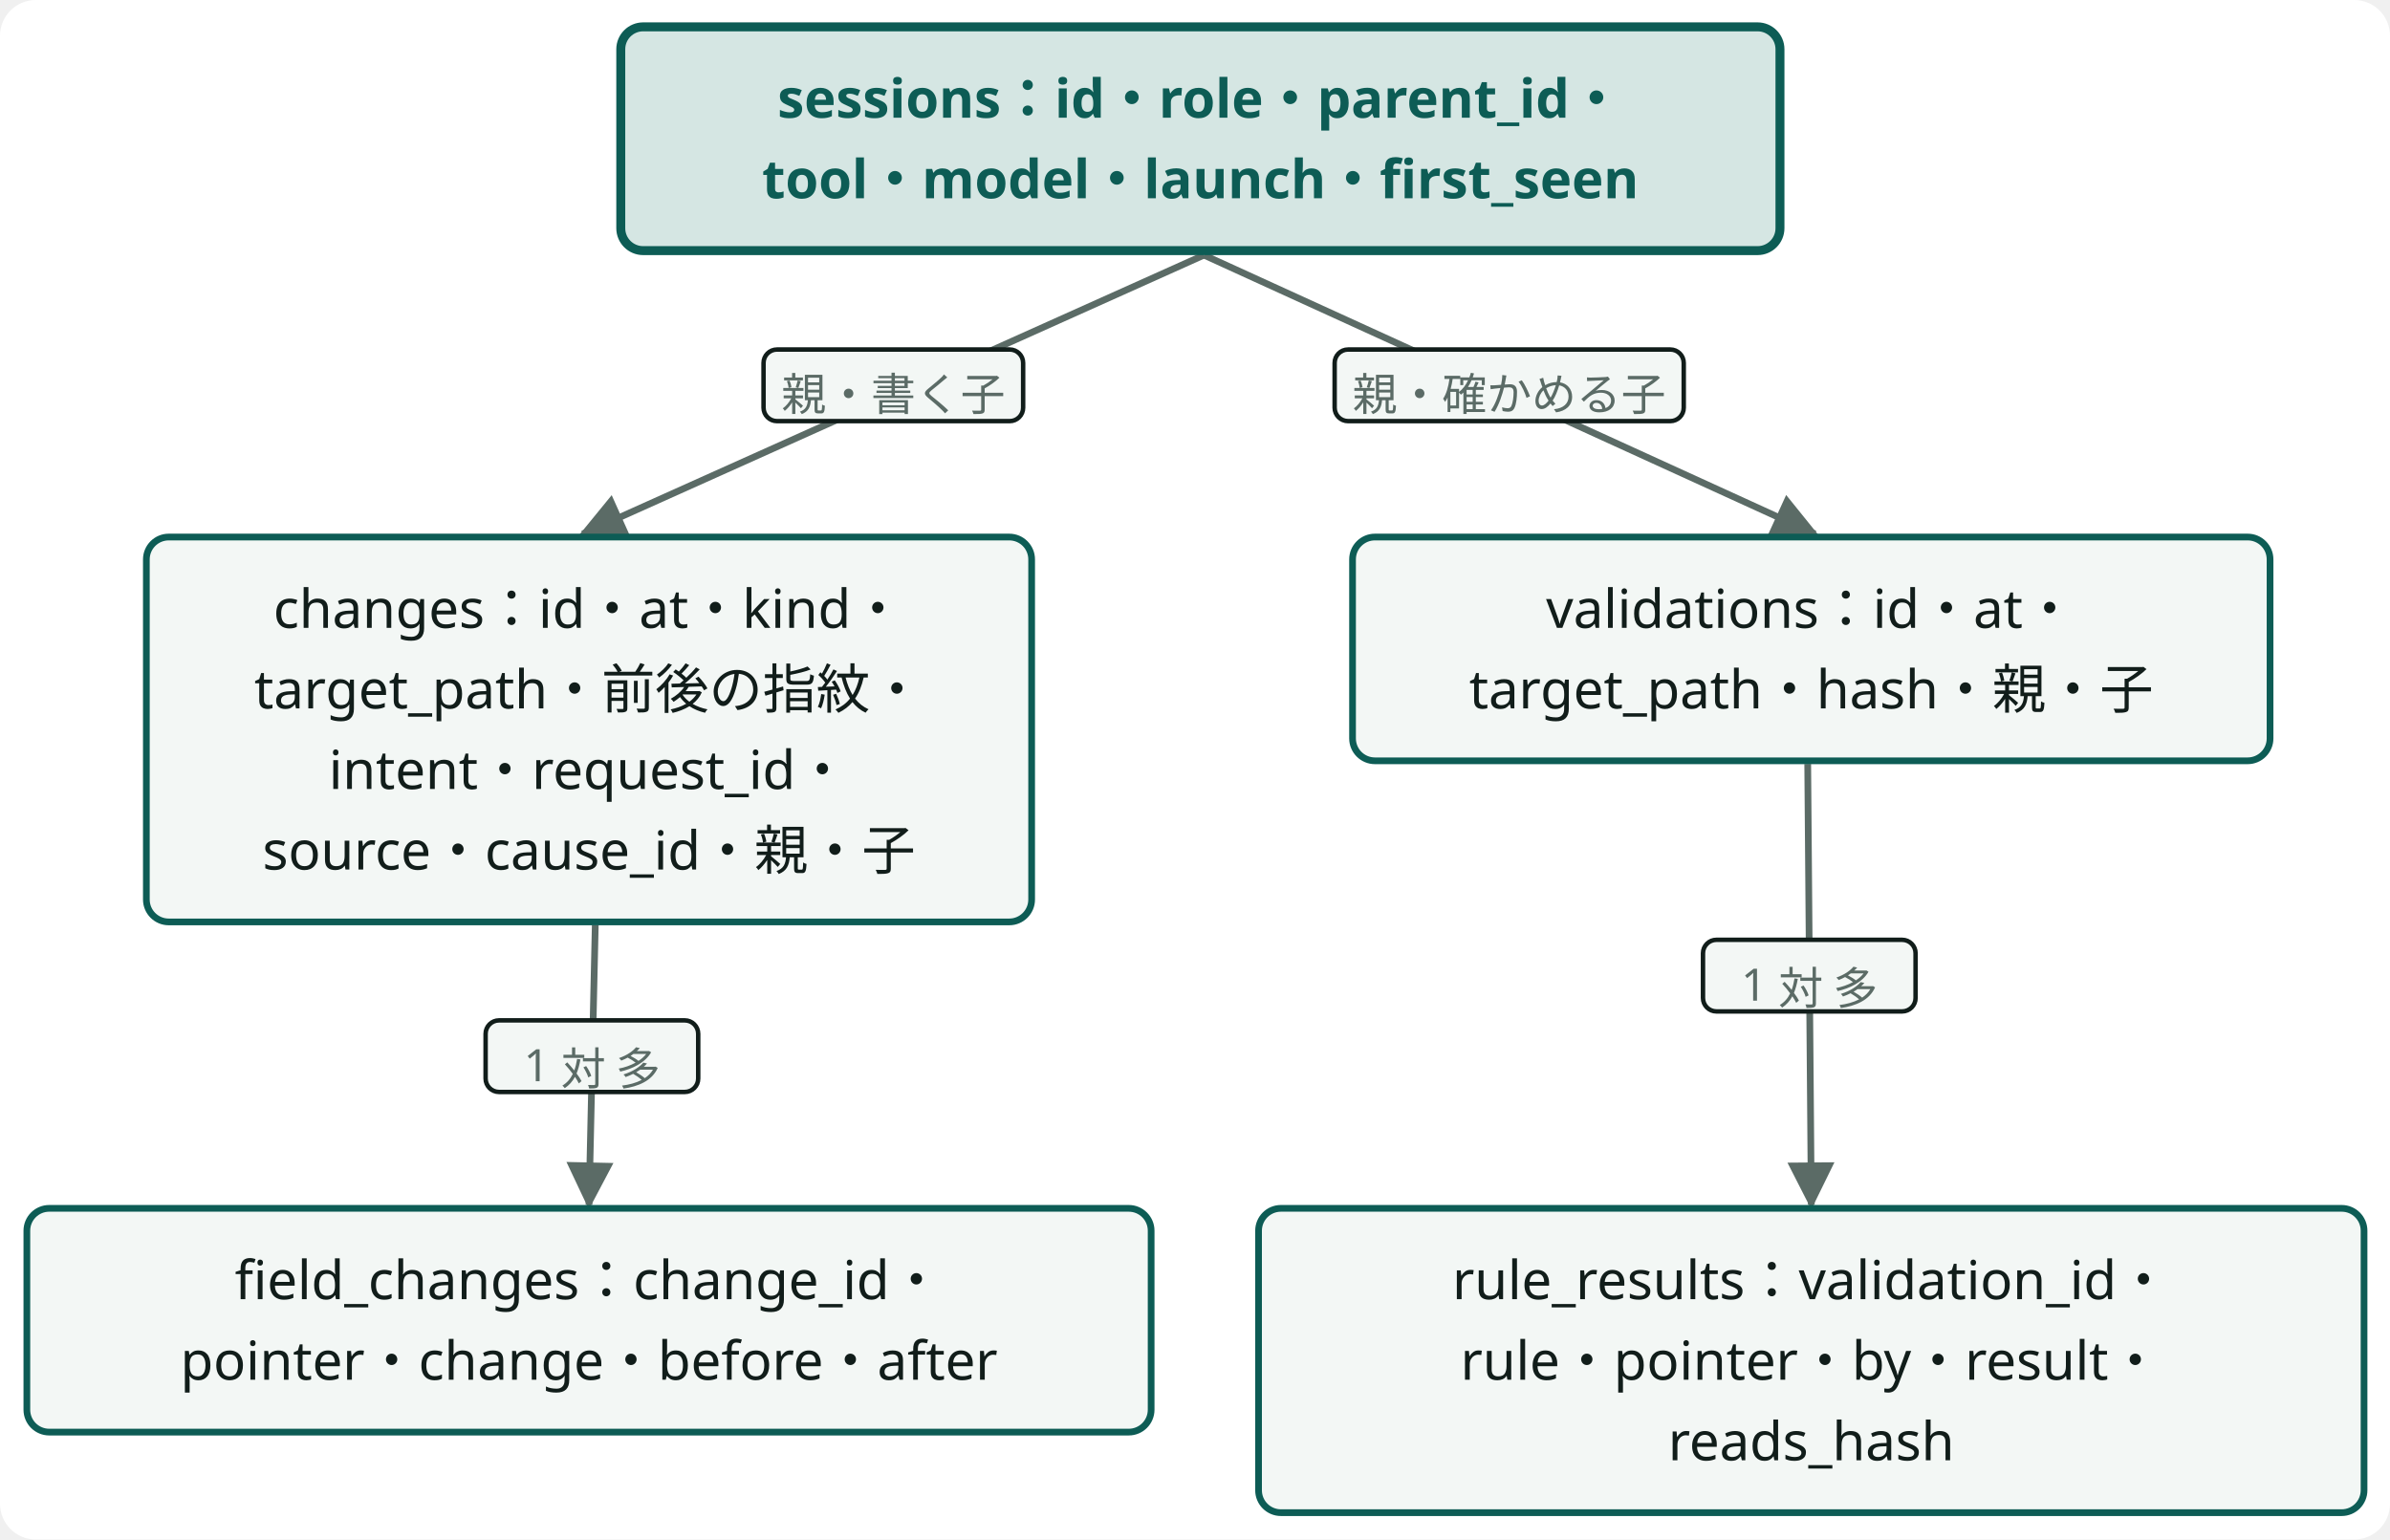
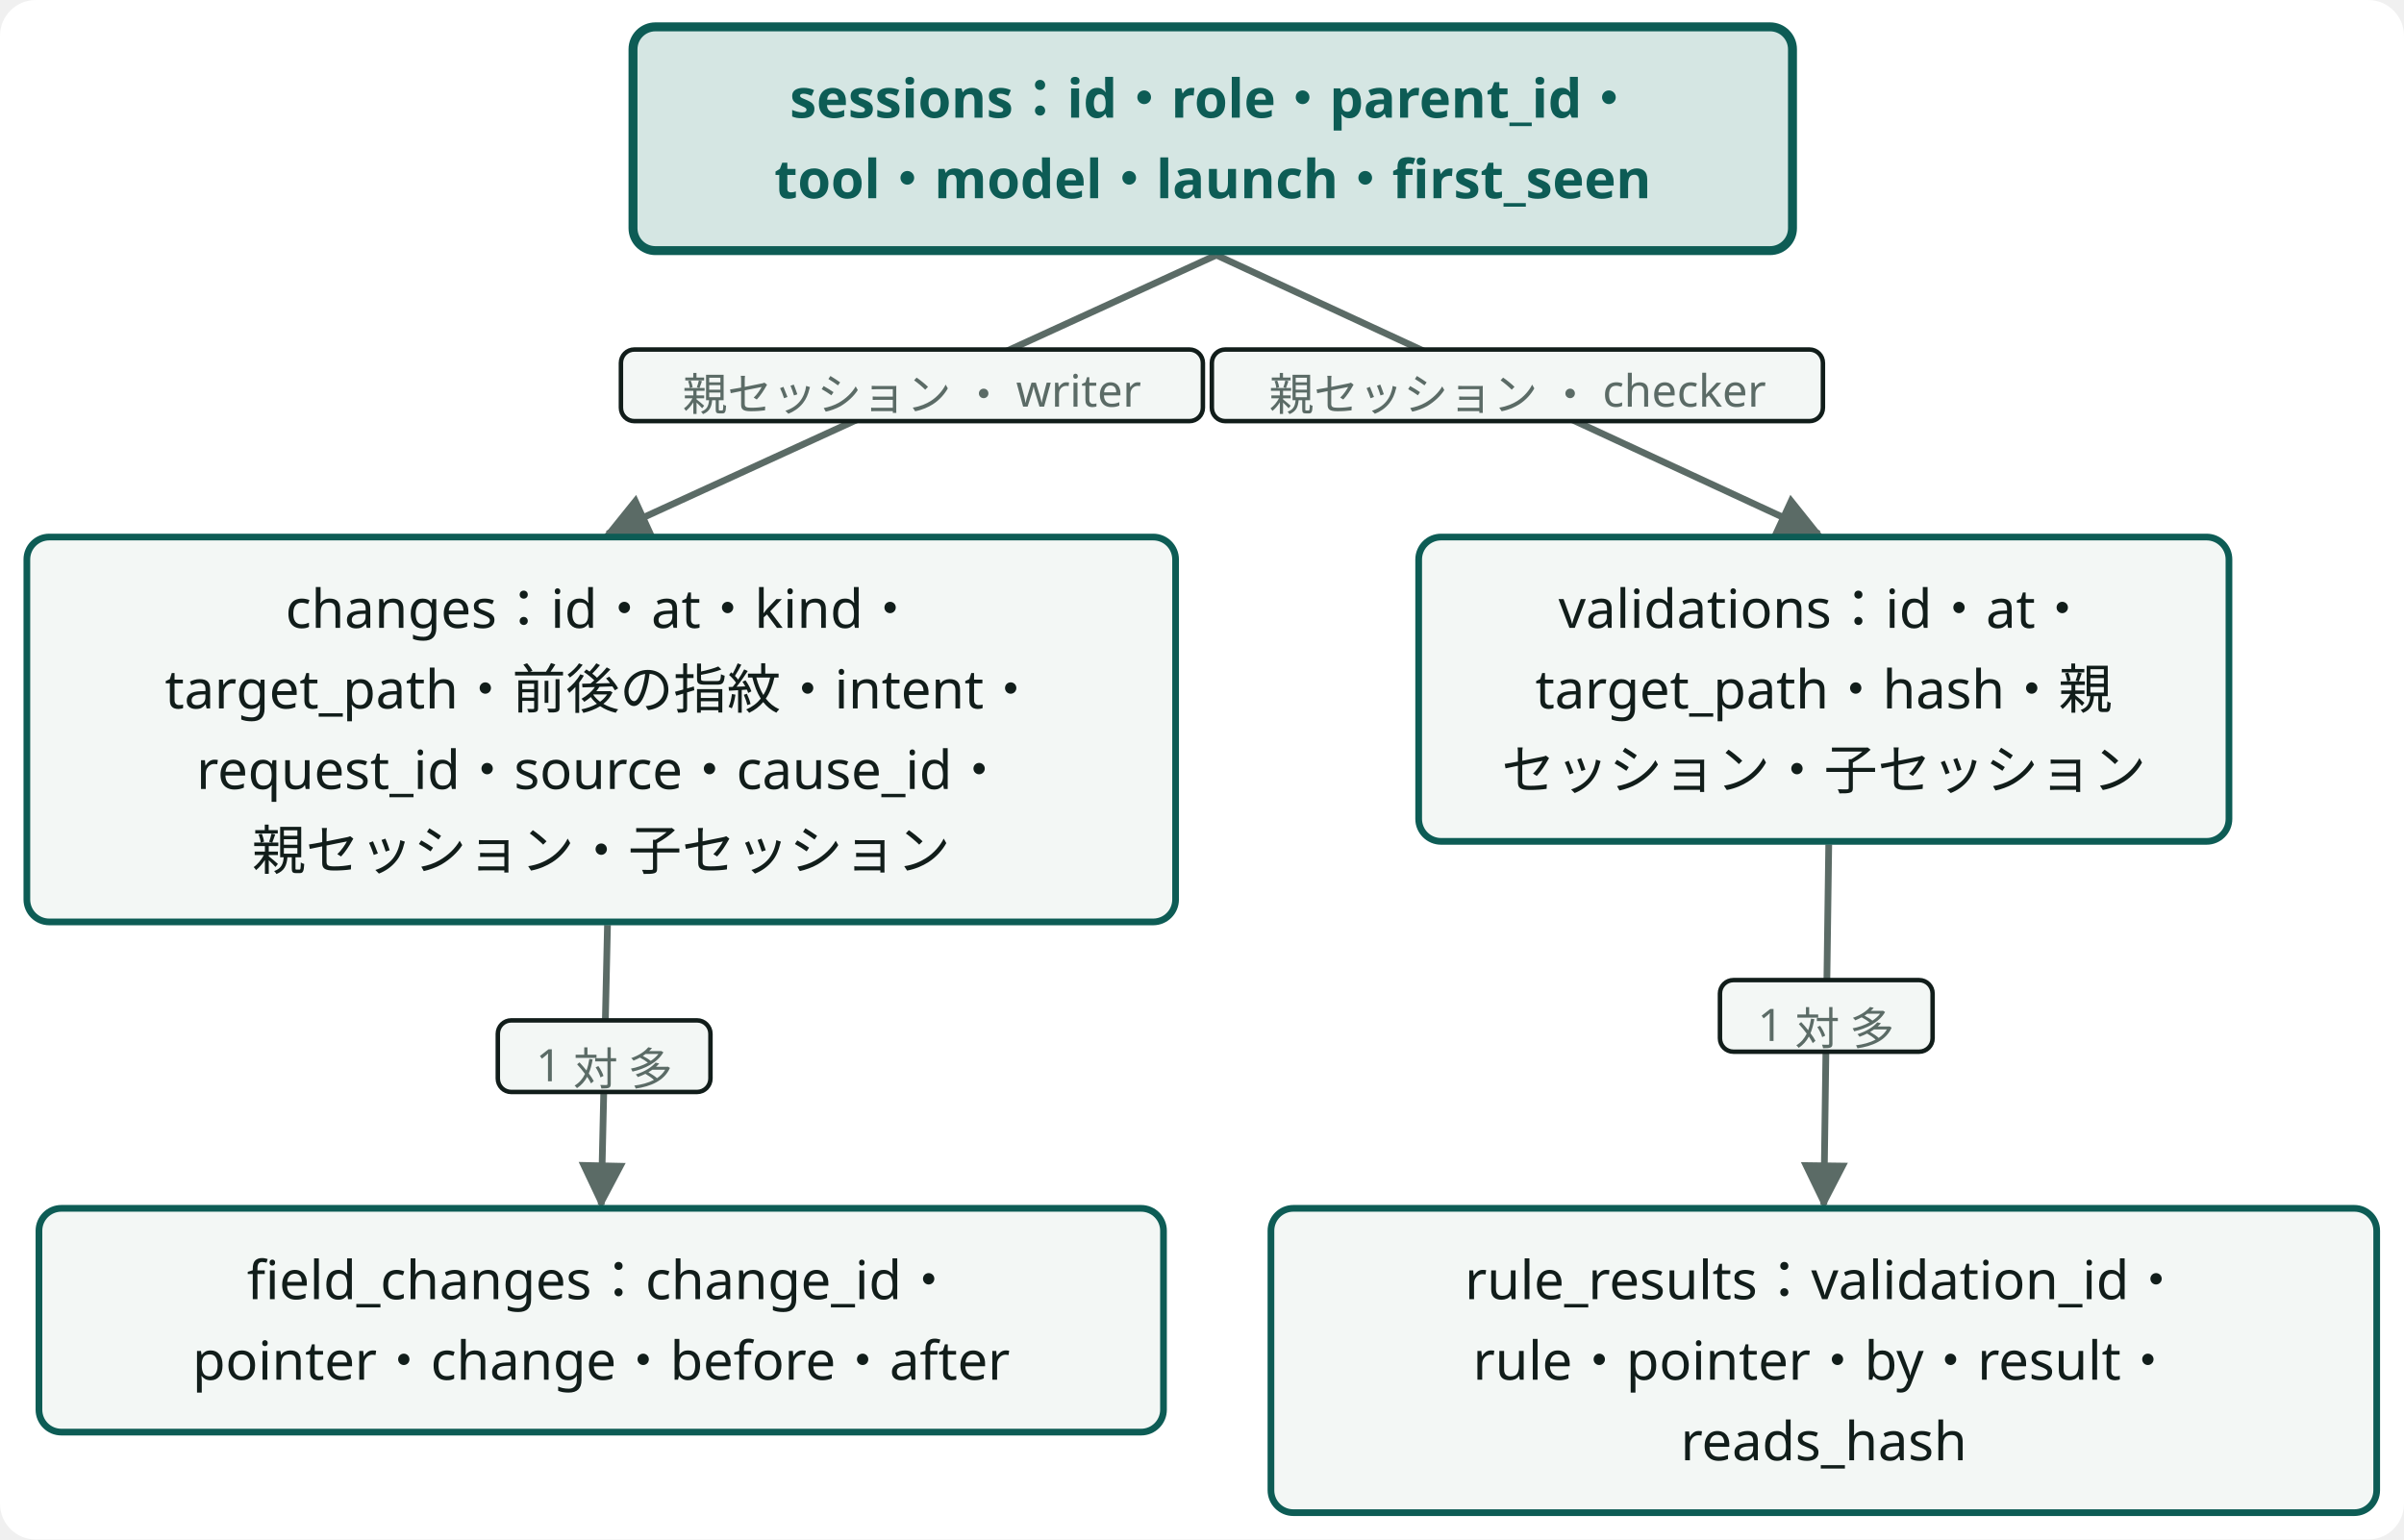
- <svg class="wf-fig dsvg" viewBox="0 0 534 344" width="534" height="344" role="img" style="min-width:428px">
-   <style data-dsvg="dark">.dsvg .canvas{fill:var(--dsvg-area-fill,#FFFFFF)}.dsvg .flow{stroke:var(--dsvg-ink-soft,#5B6B66)}.dsvg .badge{fill:var(--dsvg-box-fill,#F3F7F5);stroke:var(--dsvg-ink,#111D1A)}.dsvg .note.small{fill:var(--dsvg-ink-soft,#5B6B66);font-size:10px}.dsvg .box.focus{fill:var(--dsvg-accent-bg,#D5E6E3);stroke:var(--dsvg-accent,#0D5C55)}.dsvg .label.focus{fill:var(--dsvg-accent,#0D5C55);font-size:12px}.dsvg .box{fill:var(--dsvg-box-fill,#F3F7F5);stroke:var(--dsvg-accent,#0D5C55)}.dsvg .label{fill:var(--dsvg-ink,#111D1A);font-size:12px}.dsvg #dsvg-3f5e5a86-arrow-5B6B66 path{fill:var(--dsvg-ink-soft,#5B6B66)}@media (prefers-color-scheme:dark){:root:not([data-theme="light"]) .dsvg,.dsvg:root:not([data-theme="light"]){--dsvg-area-fill:#22302D;--dsvg-ink-soft:#9DADA8;--dsvg-box-fill:#16211E;--dsvg-ink:#E6EEEB;--dsvg-accent-bg:#173330;--dsvg-accent:#6CC9B8}}:root[data-theme="dark"] .dsvg{--dsvg-area-fill:#22302D;--dsvg-ink-soft:#9DADA8;--dsvg-box-fill:#16211E;--dsvg-ink:#E6EEEB;--dsvg-accent-bg:#173330;--dsvg-accent:#6CC9B8}</style>
+ <svg class="wf-fig dsvg" viewBox="0 0 537 344" width="537" height="344" role="img" style="min-width:430px">
+   <style data-dsvg="dark">.dsvg .canvas{fill:var(--dsvg-area-fill,#FFFFFF)}.dsvg .flow{stroke:var(--dsvg-ink-soft,#5B6B66)}.dsvg .badge{fill:var(--dsvg-box-fill,#F3F7F5);stroke:var(--dsvg-ink,#111D1A)}.dsvg .note.small{fill:var(--dsvg-ink-soft,#5B6B66);font-size:10px}.dsvg .box.focus{fill:var(--dsvg-accent-bg,#D5E6E3);stroke:var(--dsvg-accent,#0D5C55)}.dsvg .label.focus{fill:var(--dsvg-accent,#0D5C55);font-size:12px}.dsvg .box{fill:var(--dsvg-box-fill,#F3F7F5);stroke:var(--dsvg-accent,#0D5C55)}.dsvg .label{fill:var(--dsvg-ink,#111D1A);font-size:12px}.dsvg #dsvg-0fb83cf5-arrow-5B6B66 path{fill:var(--dsvg-ink-soft,#5B6B66)}@media (prefers-color-scheme:dark){:root:not([data-theme="light"]) .dsvg,.dsvg:root:not([data-theme="light"]){--dsvg-area-fill:#22302D;--dsvg-ink-soft:#9DADA8;--dsvg-box-fill:#16211E;--dsvg-ink:#E6EEEB;--dsvg-accent-bg:#173330;--dsvg-accent:#6CC9B8}}:root[data-theme="dark"] .dsvg{--dsvg-area-fill:#22302D;--dsvg-ink-soft:#9DADA8;--dsvg-box-fill:#16211E;--dsvg-ink:#E6EEEB;--dsvg-accent-bg:#173330;--dsvg-accent:#6CC9B8}</style>
  <defs data-dsvg="marker">
-     <marker id="dsvg-3f5e5a86-arrow-5B6B66" viewBox="0 0 10 10" refX="9" refY="5" markerWidth="7" markerHeight="7" orient="auto-start-reverse">
+     <marker id="dsvg-0fb83cf5-arrow-5B6B66" viewBox="0 0 10 10" refX="9" refY="5" markerWidth="7" markerHeight="7" orient="auto-start-reverse">
      <path d="M0,0 L10,5 L0,10 z" fill="#5B6B66" />
    </marker>
  </defs>
-   <rect data-dsvg="canvas" class="canvas" x="0.0" y="0.0" width="534.0" height="344.0" fill="#FFFFFF" rx="8" />
+   <rect data-dsvg="canvas" class="canvas" x="0.0" y="0.0" width="537.0" height="344.0" fill="#FFFFFF" rx="8" />
  <g transform="translate(6.0,6.0)">
-     <path class="flow" d="M263.0,51.0 L124.2,113.3" fill="none" stroke="#5B6B66" stroke-width="1.5" marker-end="url(#dsvg-3f5e5a86-arrow-5B6B66)" />
-     <rect class="badge" x="164.6" y="72.1" width="58.0" height="16.0" fill="#F3F7F5" stroke="#111D1A" stroke-width="1" rx="3" />
-     <text class="note small" x="193.6" y="85.7" text-anchor="middle" font-family="Noto Sans JP, Hiragino Kaku Gothic ProN, sans-serif" font-size="10" fill="#5B6B66">親・書く子</text>
-     <path class="flow" d="M263.0,51.0 L399.5,113.3" fill="none" stroke="#5B6B66" stroke-width="1.5" marker-end="url(#dsvg-3f5e5a86-arrow-5B6B66)" />
-     <rect class="badge" x="292.2" y="72.1" width="78.0" height="16.0" fill="#F3F7F5" stroke="#111D1A" stroke-width="1" rx="3" />
-     <text class="note small" x="331.2" y="85.7" text-anchor="middle" font-family="Noto Sans JP, Hiragino Kaku Gothic ProN, sans-serif" font-size="10" fill="#5B6B66">親・確かめる子</text>
-     <path class="flow" d="M127.0,200.7 L125.6,263.2" fill="none" stroke="#5B6B66" stroke-width="1.5" marker-end="url(#dsvg-3f5e5a86-arrow-5B6B66)" />
-     <rect class="badge" x="102.5" y="222.0" width="47.5" height="16.0" fill="#F3F7F5" stroke="#111D1A" stroke-width="1" rx="3" />
-     <text class="note small" x="126.3" y="235.6" text-anchor="middle" font-family="Noto Sans JP, Hiragino Kaku Gothic ProN, sans-serif" font-size="10" fill="#5B6B66">1 対 多</text>
-     <path class="flow" d="M397.9,164.7 L398.7,263.2" fill="none" stroke="#5B6B66" stroke-width="1.5" marker-end="url(#dsvg-3f5e5a86-arrow-5B6B66)" />
-     <rect class="badge" x="374.5" y="204.0" width="47.5" height="16.0" fill="#F3F7F5" stroke="#111D1A" stroke-width="1" rx="3" />
-     <text class="note small" x="398.3" y="217.6" text-anchor="middle" font-family="Noto Sans JP, Hiragino Kaku Gothic ProN, sans-serif" font-size="10" fill="#5B6B66">1 対 多</text>
-     <g class="wf-node" transform="translate(132.7,0.0)">
+     <path class="flow" d="M265.7,51.0 L129.7,113.3" fill="none" stroke="#5B6B66" stroke-width="1.5" marker-end="url(#dsvg-0fb83cf5-arrow-5B6B66)" />
+     <rect class="badge" x="132.7" y="72.1" width="130.0" height="16.0" fill="#F3F7F5" stroke="#111D1A" stroke-width="1" rx="3" />
+     <text class="note small" x="197.7" y="85.7" text-anchor="middle" font-family="Noto Sans JP, Hiragino Kaku Gothic ProN, sans-serif" font-size="10" fill="#5B6B66">親セッション ・ writer</text>
+     <path class="flow" d="M265.7,51.0 L400.3,113.3" fill="none" stroke="#5B6B66" stroke-width="1.5" marker-end="url(#dsvg-0fb83cf5-arrow-5B6B66)" />
+     <rect class="badge" x="264.7" y="72.1" width="136.5" height="16.0" fill="#F3F7F5" stroke="#111D1A" stroke-width="1" rx="3" />
+     <text class="note small" x="333.0" y="85.7" text-anchor="middle" font-family="Noto Sans JP, Hiragino Kaku Gothic ProN, sans-serif" font-size="10" fill="#5B6B66">親セッション ・ checker</text>
+     <path class="flow" d="M129.7,200.7 L128.3,263.2" fill="none" stroke="#5B6B66" stroke-width="1.5" marker-end="url(#dsvg-0fb83cf5-arrow-5B6B66)" />
+     <rect class="badge" x="105.2" y="222.0" width="47.5" height="16.0" fill="#F3F7F5" stroke="#111D1A" stroke-width="1" rx="3" />
+     <text class="note small" x="129.0" y="235.6" text-anchor="middle" font-family="Noto Sans JP, Hiragino Kaku Gothic ProN, sans-serif" font-size="10" fill="#5B6B66">1 対 多</text>
+     <path class="flow" d="M402.5,182.7 L401.4,263.2" fill="none" stroke="#5B6B66" stroke-width="1.5" marker-end="url(#dsvg-0fb83cf5-arrow-5B6B66)" />
+     <rect class="badge" x="378.2" y="213.0" width="47.5" height="16.0" fill="#F3F7F5" stroke="#111D1A" stroke-width="1" rx="3" />
+     <text class="note small" x="401.9" y="226.6" text-anchor="middle" font-family="Noto Sans JP, Hiragino Kaku Gothic ProN, sans-serif" font-size="10" fill="#5B6B66">1 対 多</text>
+     <g class="wf-node" transform="translate(135.4,0.0)">
      <g class="svg-box" role="focus">
        <rect class="box focus" x="0" y="0" width="259.0" height="50.0" fill="#D5E6E3" stroke="#0D5C55" stroke-width="2" rx="5" />
        <text class="label focus" x="129.5" y="20.3" text-anchor="middle" font-weight="600" font-family="Noto Sans JP, Hiragino Kaku Gothic ProN, sans-serif" font-size="12" fill="#0D5C55">sessions：id・role・parent_id・</text>
        <text class="label focus" x="129.5" y="38.3" text-anchor="middle" font-weight="600" font-family="Noto Sans JP, Hiragino Kaku Gothic ProN, sans-serif" font-size="12" fill="#0D5C55">tool・model・launch・first_seen</text>
      </g>
    </g>
-     <g class="wf-node" transform="translate(26.7,114.0)">
+     <g class="wf-node" transform="translate(0.0,114.0)">
      <g class="svg-box" role="plain">
-         <rect class="box" x="0" y="0" width="197.8" height="86.0" fill="#F3F7F5" stroke="#0D5C55" stroke-width="1.5" rx="5" />
-         <text class="label" x="98.9" y="20.3" text-anchor="middle" font-weight="400" font-family="Noto Sans JP, Hiragino Kaku Gothic ProN, sans-serif" font-size="12" fill="#111D1A">changes：id・at・kind・</text>
-         <text class="label" x="98.9" y="38.3" text-anchor="middle" font-weight="400" font-family="Noto Sans JP, Hiragino Kaku Gothic ProN, sans-serif" font-size="12" fill="#111D1A">target_path・前後の指紋・</text>
-         <text class="label" x="98.9" y="56.3" text-anchor="middle" font-weight="400" font-family="Noto Sans JP, Hiragino Kaku Gothic ProN, sans-serif" font-size="12" fill="#111D1A">intent・request_id・</text>
-         <text class="label" x="98.9" y="74.3" text-anchor="middle" font-weight="400" font-family="Noto Sans JP, Hiragino Kaku Gothic ProN, sans-serif" font-size="12" fill="#111D1A">source・cause_id・親・子</text>
+         <rect class="box" x="0" y="0" width="256.6" height="86.0" fill="#F3F7F5" stroke="#0D5C55" stroke-width="1.5" rx="5" />
+         <text class="label" x="128.3" y="20.3" text-anchor="middle" font-weight="400" font-family="Noto Sans JP, Hiragino Kaku Gothic ProN, sans-serif" font-size="12" fill="#111D1A">changes：id・at・kind・</text>
+         <text class="label" x="128.3" y="38.3" text-anchor="middle" font-weight="400" font-family="Noto Sans JP, Hiragino Kaku Gothic ProN, sans-serif" font-size="12" fill="#111D1A">target_path・前後の指紋・intent・</text>
+         <text class="label" x="128.3" y="56.3" text-anchor="middle" font-weight="400" font-family="Noto Sans JP, Hiragino Kaku Gothic ProN, sans-serif" font-size="12" fill="#111D1A">request_id・source・cause_id・</text>
+         <text class="label" x="128.3" y="74.3" text-anchor="middle" font-weight="400" font-family="Noto Sans JP, Hiragino Kaku Gothic ProN, sans-serif" font-size="12" fill="#111D1A">親セッション・子セッション</text>
      </g>
    </g>
-     <g class="wf-node" transform="translate(0.0,264.0)">
+     <g class="wf-node" transform="translate(2.7,264.0)">
      <g class="svg-box" role="plain">
        <rect class="box" x="0" y="0" width="251.2" height="50.0" fill="#F3F7F5" stroke="#0D5C55" stroke-width="1.5" rx="5" />
        <text class="label" x="125.6" y="20.3" text-anchor="middle" font-weight="400" font-family="Noto Sans JP, Hiragino Kaku Gothic ProN, sans-serif" font-size="12" fill="#111D1A">field_changes：change_id・</text>
        <text class="label" x="125.6" y="38.3" text-anchor="middle" font-weight="400" font-family="Noto Sans JP, Hiragino Kaku Gothic ProN, sans-serif" font-size="12" fill="#111D1A">pointer・change・before・after</text>
      </g>
    </g>
-     <g class="wf-node" transform="translate(296.2,114.0)">
+     <g class="wf-node" transform="translate(310.9,114.0)">
      <g class="svg-box" role="plain">
-         <rect class="box" x="0" y="0" width="205.0" height="50.0" fill="#F3F7F5" stroke="#0D5C55" stroke-width="1.5" rx="5" />
-         <text class="label" x="102.5" y="20.3" text-anchor="middle" font-weight="400" font-family="Noto Sans JP, Hiragino Kaku Gothic ProN, sans-serif" font-size="12" fill="#111D1A">validations：id・at・</text>
-         <text class="label" x="102.5" y="38.3" text-anchor="middle" font-weight="400" font-family="Noto Sans JP, Hiragino Kaku Gothic ProN, sans-serif" font-size="12" fill="#111D1A">target_path・hash・親・子</text>
+         <rect class="box" x="0" y="0" width="181.0" height="68.0" fill="#F3F7F5" stroke="#0D5C55" stroke-width="1.5" rx="5" />
+         <text class="label" x="90.5" y="20.3" text-anchor="middle" font-weight="400" font-family="Noto Sans JP, Hiragino Kaku Gothic ProN, sans-serif" font-size="12" fill="#111D1A">validations：id・at・</text>
+         <text class="label" x="90.5" y="38.3" text-anchor="middle" font-weight="400" font-family="Noto Sans JP, Hiragino Kaku Gothic ProN, sans-serif" font-size="12" fill="#111D1A">target_path・hash・親</text>
+         <text class="label" x="90.5" y="56.3" text-anchor="middle" font-weight="400" font-family="Noto Sans JP, Hiragino Kaku Gothic ProN, sans-serif" font-size="12" fill="#111D1A">セッション・子セッション</text>
      </g>
    </g>
-     <g class="wf-node" transform="translate(275.2,264.0)">
+     <g class="wf-node" transform="translate(277.9,264.0)">
      <g class="svg-box" role="plain">
        <rect class="box" x="0" y="0" width="247.0" height="68.0" fill="#F3F7F5" stroke="#0D5C55" stroke-width="1.5" rx="5" />
        <text class="label" x="123.5" y="20.3" text-anchor="middle" font-weight="400" font-family="Noto Sans JP, Hiragino Kaku Gothic ProN, sans-serif" font-size="12" fill="#111D1A">rule_results：validation_id・</text>
        <text class="label" x="123.5" y="38.3" text-anchor="middle" font-weight="400" font-family="Noto Sans JP, Hiragino Kaku Gothic ProN, sans-serif" font-size="12" fill="#111D1A">rule・pointer・by・result・</text>
        <text class="label" x="123.5" y="56.3" text-anchor="middle" font-weight="400" font-family="Noto Sans JP, Hiragino Kaku Gothic ProN, sans-serif" font-size="12" fill="#111D1A">reads_hash</text>
      </g>
    </g>
  </g>
</svg>
